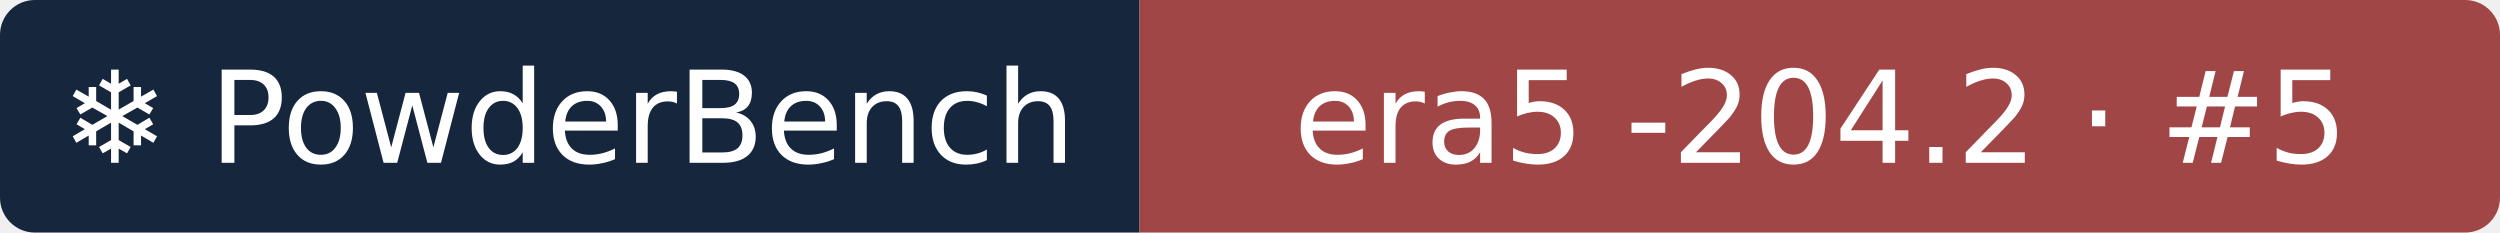
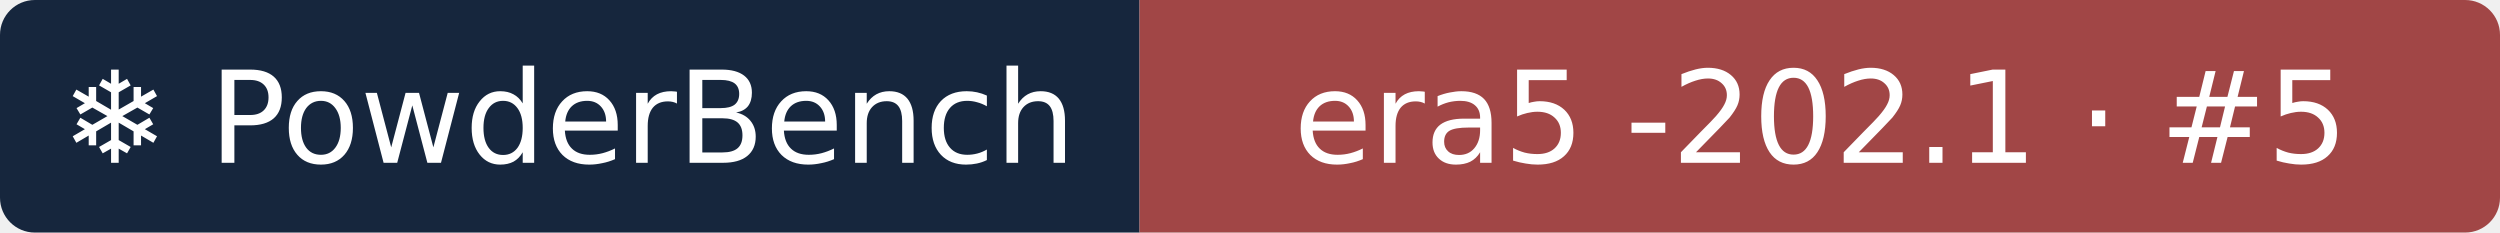
- <svg xmlns="http://www.w3.org/2000/svg" width="215" height="20" role="img" aria-label="❄ PowderBench: era5 -204.2 · #5">
+ <svg xmlns="http://www.w3.org/2000/svg" width="215" height="20" role="img" aria-label="❄ PowderBench: era5 -202.1 · #5">
  <clipPath id="r">
    <rect width="215" height="20" rx="3" />
  </clipPath>
  <g clip-path="url(#r)">
    <rect width="98" height="20" fill="#16263d" />
    <rect x="98" width="118" height="20" fill="#a14646" />
  </g>
  <g fill="#fff" text-anchor="middle" font-family="Verdana,DejaVu Sans,sans-serif" font-size="11">
    <text x="48.9" y="14">❄ PowderBench</text>
-     <text x="156.6" y="14">era5 -204.2 · #5</text>
+     <text x="156.6" y="14">era5 -202.1 · #5</text>
  </g>
</svg>
